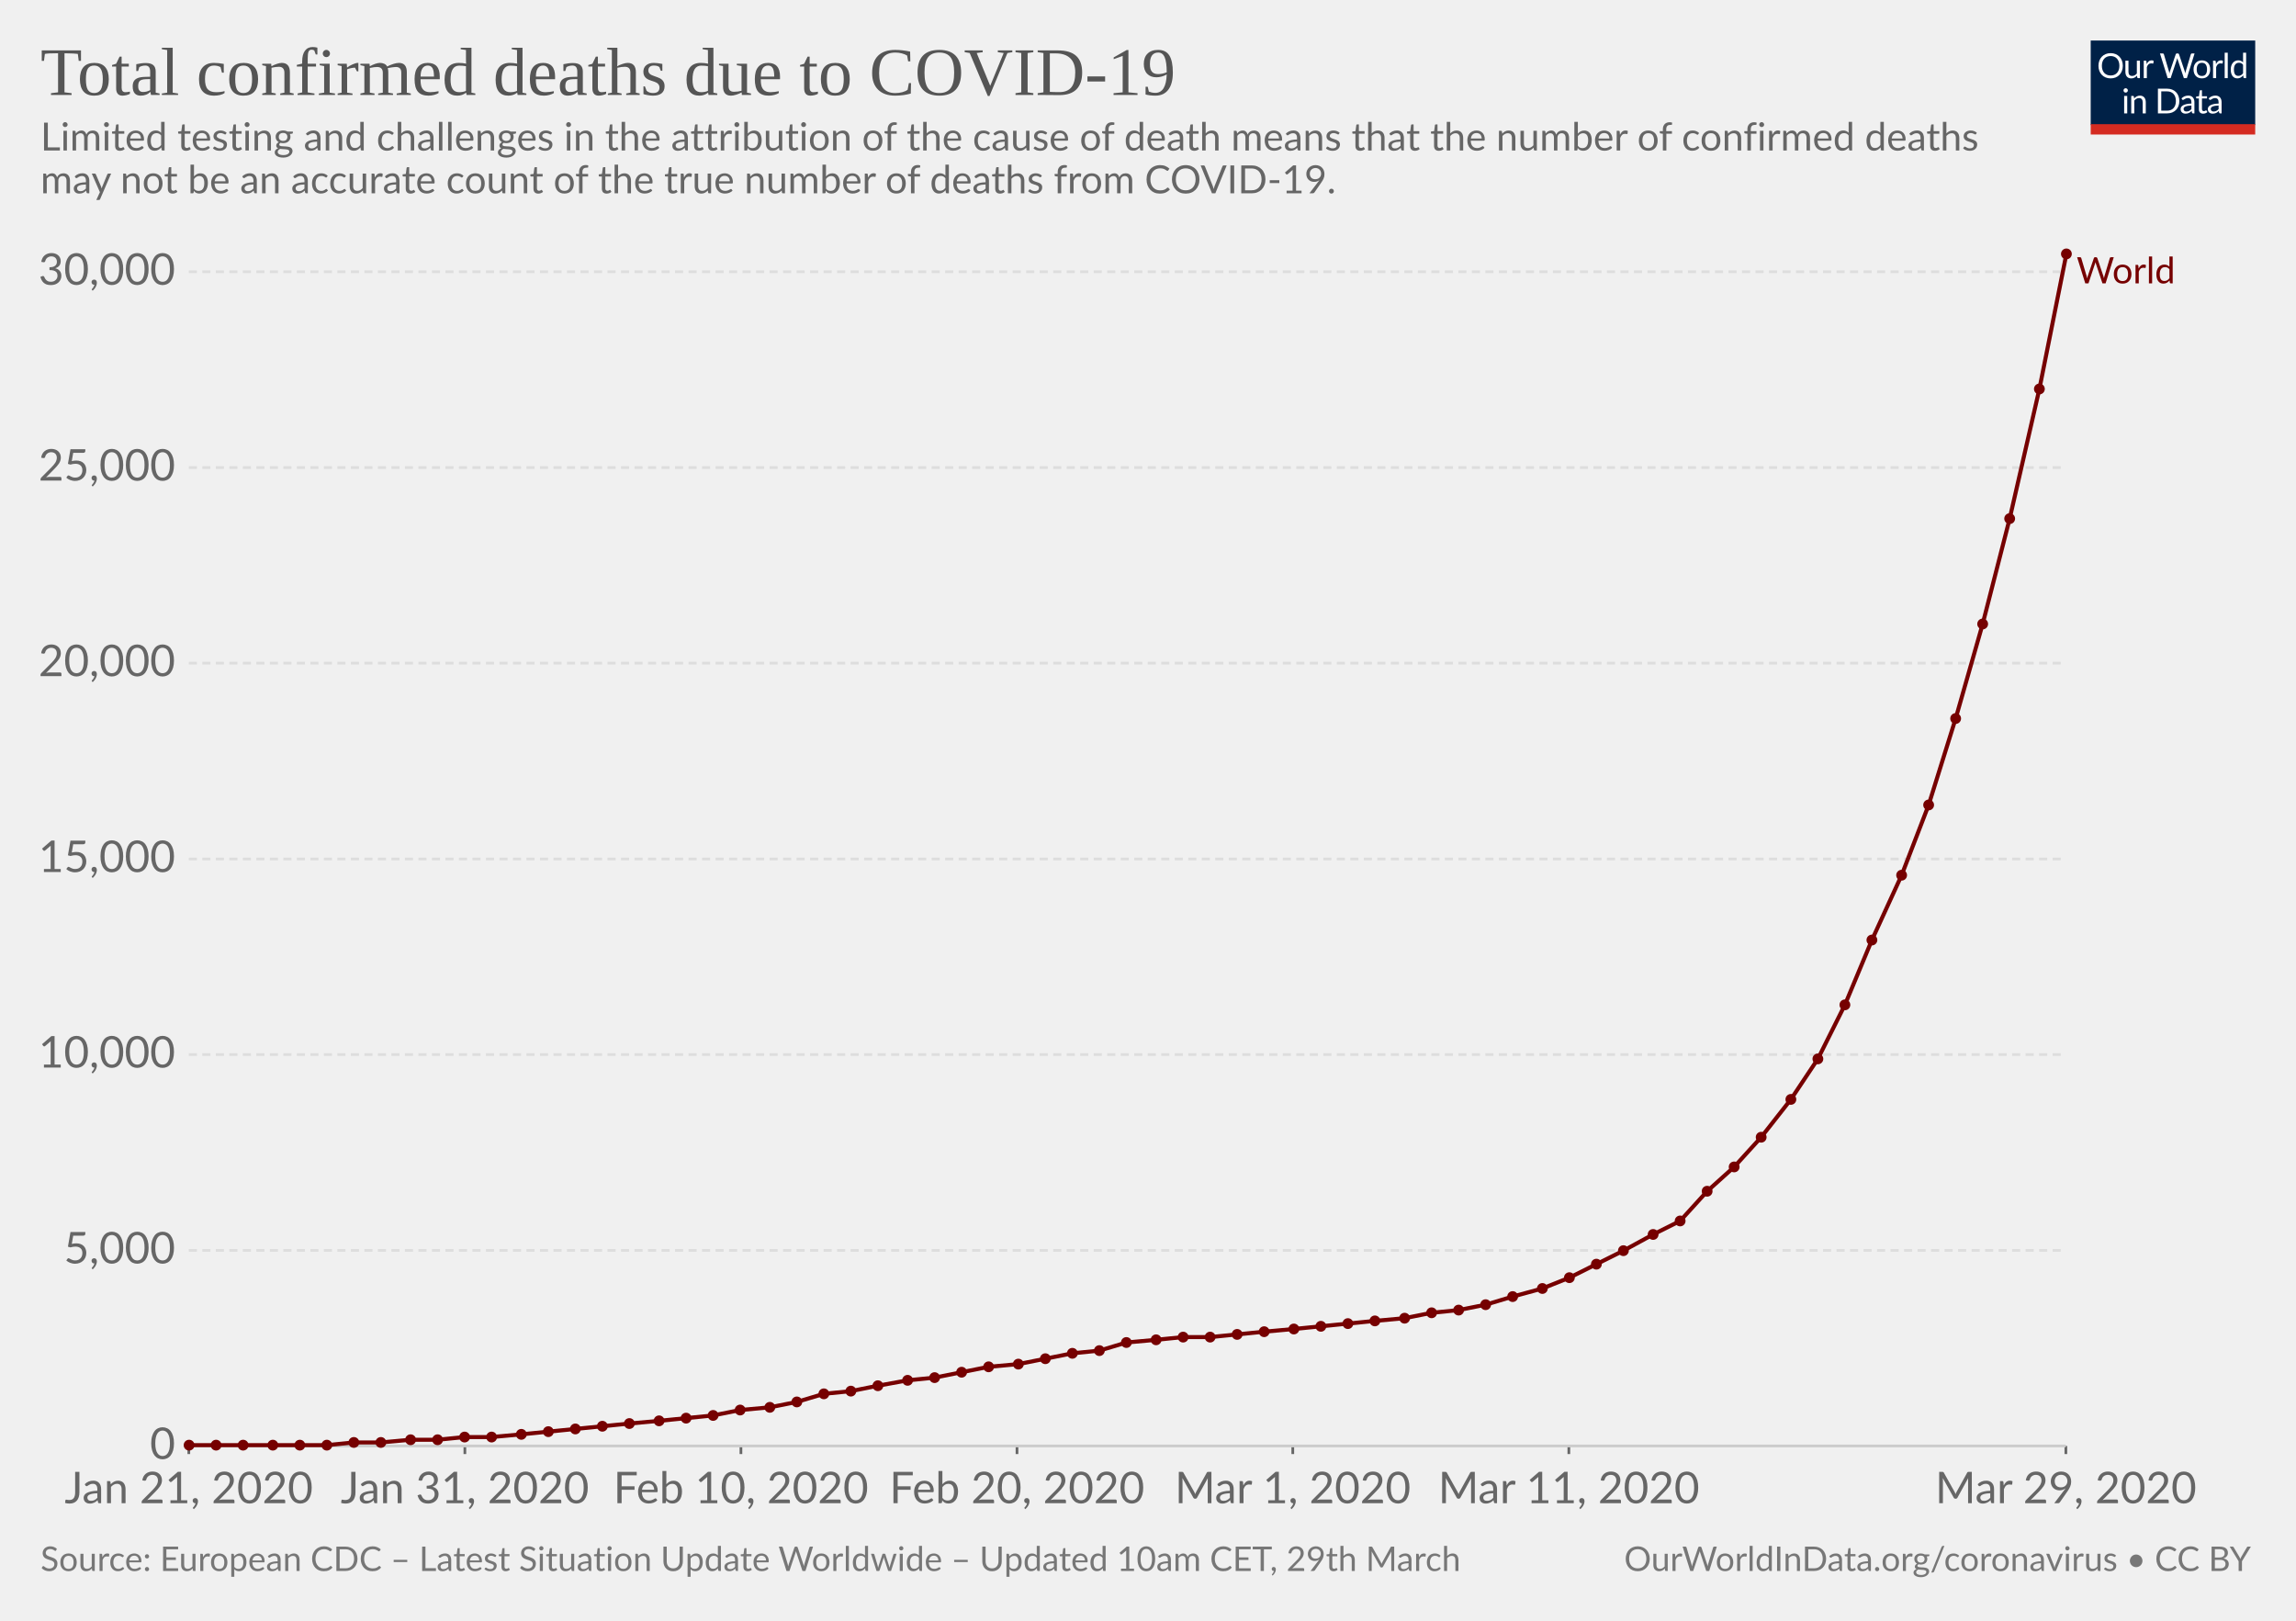
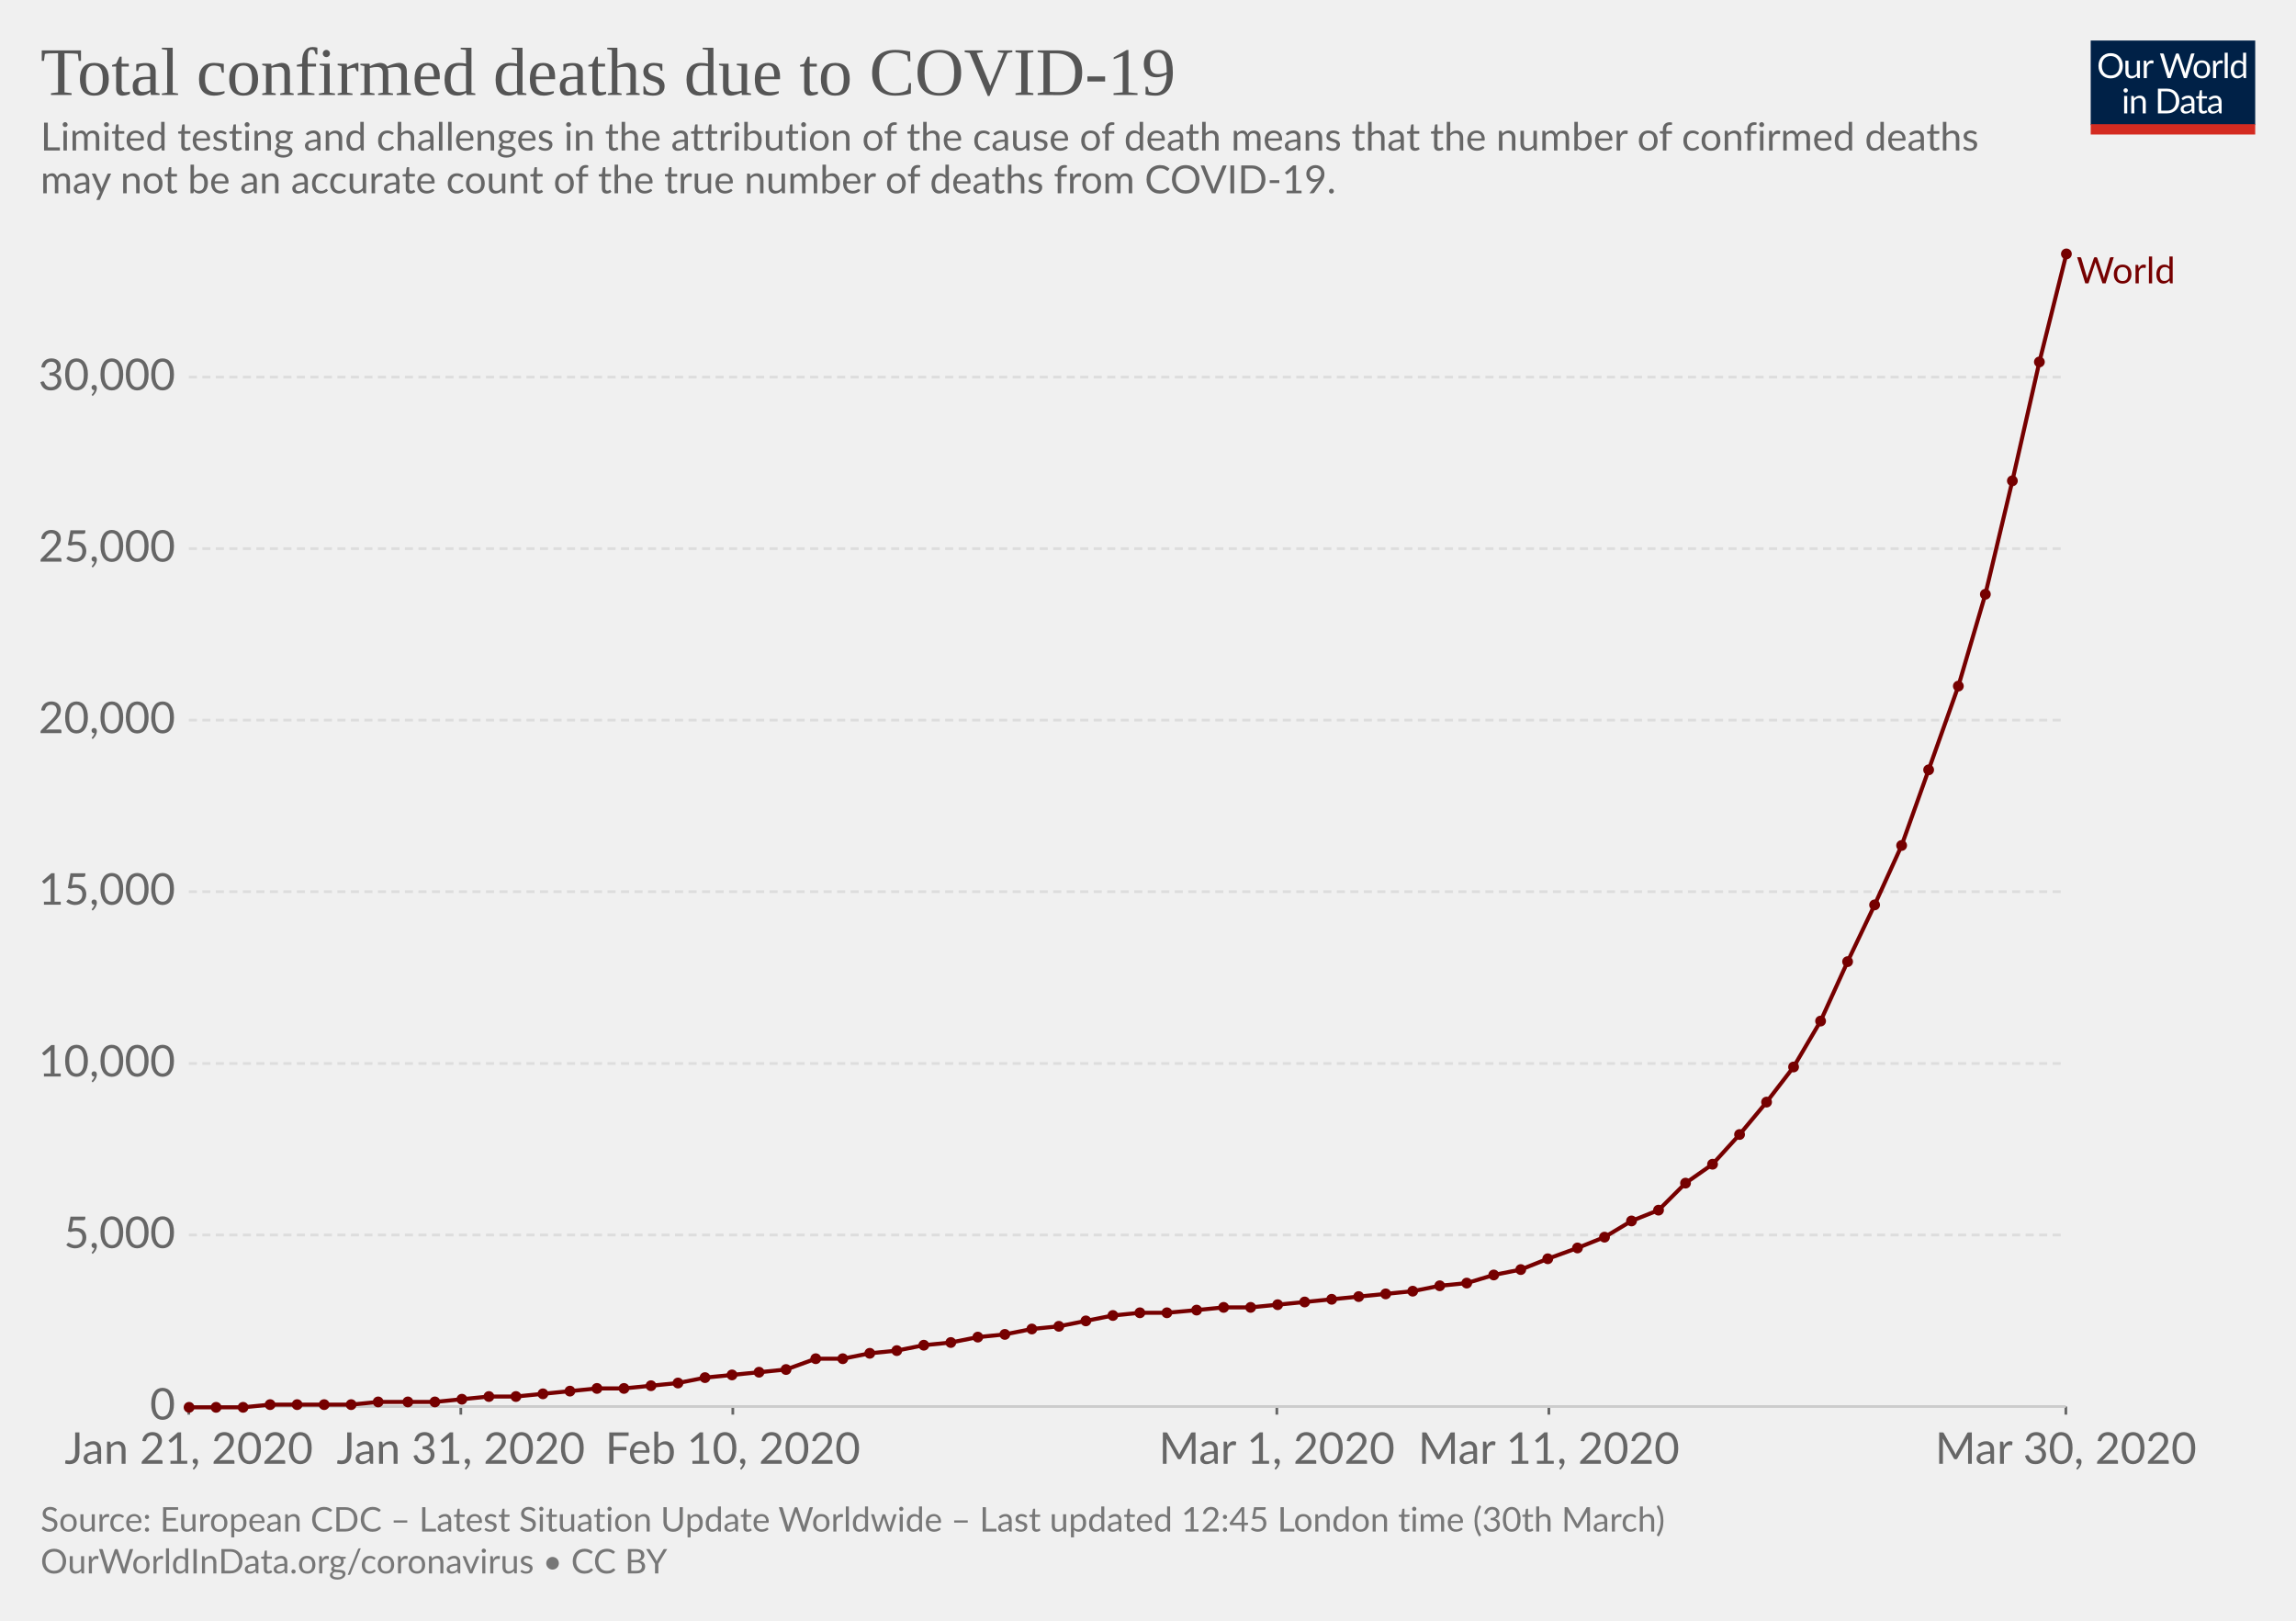
<svg xmlns="http://www.w3.org/2000/svg" version="1.1" style="font-family:Lato, 'Helvetica Neue', Helvetica, Arial, sans-serif;font-size:18px;background-color:white;text-rendering:optimizeLegibility;-webkit-font-smoothing:antialiased" width="850" height="600">
  <g class="HeaderView">
    <g transform="translate(774, 15) scale(0.29)">
      <svg width="210" height="120" viewBox="0 0 210 120" fill="none">
        <g clip-path="url(#clip0)">
          <path d="M0 0H210V107.89H0V0Z" fill="#002147" />
          <path d="M40.979 32.248C40.979 34.609 40.605 36.78 39.857 38.76C39.109 40.725 38.053 42.419 36.689 43.842C35.325 45.265 33.682 46.372 31.761 47.164C29.854 47.941 27.742 48.33 25.425 48.33C23.107 48.33 20.995 47.941 19.089 47.164C17.182 46.372 15.547 45.265 14.183 43.842C12.819 42.419 11.763 40.725 11.015 38.76C10.267 36.78 9.893 34.609 9.893 32.248C9.893 29.887 10.267 27.723 11.015 25.758C11.763 23.778 12.819 22.077 14.183 20.654C15.547 19.217 17.182 18.102 19.089 17.31C20.995 16.518 23.107 16.122 25.425 16.122C27.742 16.122 29.854 16.518 31.761 17.31C33.682 18.102 35.325 19.217 36.689 20.654C38.053 22.077 39.109 23.778 39.857 25.758C40.605 27.723 40.979 29.887 40.979 32.248ZM36.601 32.248C36.601 30.312 36.337 28.574 35.809 27.034C35.281 25.494 34.533 24.196 33.565 23.14C32.597 22.069 31.423 21.248 30.045 20.676C28.666 20.104 27.126 19.818 25.425 19.818C23.738 19.818 22.205 20.104 20.827 20.676C19.448 21.248 18.267 22.069 17.285 23.14C16.317 24.196 15.569 25.494 15.041 27.034C14.513 28.574 14.249 30.312 14.249 32.248C14.249 34.184 14.513 35.922 15.041 37.462C15.569 38.987 16.317 40.285 17.285 41.356C18.267 42.412 19.448 43.226 20.827 43.798C22.205 44.355 23.738 44.634 25.425 44.634C27.126 44.634 28.666 44.355 30.045 43.798C31.423 43.226 32.597 42.412 33.565 41.356C34.533 40.285 35.281 38.987 35.809 37.462C36.337 35.922 36.601 34.184 36.601 32.248ZM62.823 25.714V48H60.491C59.934 48 59.582 47.729 59.435 47.186L59.127 44.788C58.159 45.859 57.074 46.724 55.871 47.384C54.669 48.029 53.29 48.352 51.735 48.352C50.518 48.352 49.44 48.154 48.501 47.758C47.577 47.347 46.8 46.775 46.169 46.042C45.539 45.309 45.062 44.421 44.739 43.38C44.431 42.339 44.277 41.187 44.277 39.926V25.714H48.193V39.926C48.193 41.613 48.575 42.918 49.337 43.842C50.115 44.766 51.295 45.228 52.879 45.228C54.038 45.228 55.116 44.957 56.113 44.414C57.125 43.857 58.057 43.094 58.907 42.126V25.714H62.823ZM71.43 30.18C72.135 28.655 73 27.467 74.027 26.616C75.053 25.751 76.307 25.318 77.789 25.318C78.258 25.318 78.705 25.369 79.131 25.472C79.571 25.575 79.959 25.736 80.297 25.956L80.011 28.882C79.923 29.249 79.703 29.432 79.351 29.432C79.145 29.432 78.845 29.388 78.449 29.3C78.053 29.212 77.605 29.168 77.107 29.168C76.403 29.168 75.772 29.271 75.215 29.476C74.672 29.681 74.181 29.989 73.741 30.4C73.315 30.796 72.927 31.295 72.575 31.896C72.237 32.483 71.929 33.157 71.651 33.92V48H67.713V25.714H69.957C70.382 25.714 70.675 25.795 70.837 25.956C70.998 26.117 71.108 26.396 71.167 26.792L71.43 30.18ZM132.589 16.474L122.755 48H118.927L110.941 23.954C110.867 23.719 110.794 23.47 110.721 23.206C110.662 22.942 110.596 22.663 110.523 22.37C110.449 22.663 110.376 22.942 110.303 23.206C110.23 23.47 110.156 23.719 110.083 23.954L102.053 48H98.225L88.391 16.474H91.933C92.314 16.474 92.629 16.569 92.879 16.76C93.143 16.951 93.311 17.193 93.385 17.486L99.897 39.398C99.999 39.794 100.095 40.219 100.183 40.674C100.285 41.129 100.381 41.613 100.469 42.126C100.571 41.613 100.674 41.129 100.777 40.674C100.894 40.205 101.019 39.779 101.151 39.398L108.565 17.486C108.653 17.237 108.821 17.009 109.071 16.804C109.335 16.584 109.65 16.474 110.017 16.474H111.249C111.63 16.474 111.938 16.569 112.173 16.76C112.407 16.951 112.583 17.193 112.701 17.486L120.093 39.398C120.225 39.779 120.342 40.19 120.445 40.63C120.562 41.07 120.672 41.532 120.775 42.016C120.848 41.532 120.929 41.07 121.017 40.63C121.105 40.19 121.2 39.779 121.303 39.398L127.837 17.486C127.91 17.222 128.072 16.987 128.321 16.782C128.585 16.577 128.9 16.474 129.267 16.474H132.589ZM141.94 25.362C143.568 25.362 145.034 25.633 146.34 26.176C147.645 26.719 148.76 27.489 149.684 28.486C150.608 29.483 151.312 30.693 151.796 32.116C152.294 33.524 152.544 35.101 152.544 36.846C152.544 38.606 152.294 40.19 151.796 41.598C151.312 43.006 150.608 44.209 149.684 45.206C148.76 46.203 147.645 46.973 146.34 47.516C145.034 48.044 143.568 48.308 141.94 48.308C140.297 48.308 138.816 48.044 137.496 47.516C136.19 46.973 135.076 46.203 134.152 45.206C133.228 44.209 132.516 43.006 132.018 41.598C131.534 40.19 131.292 38.606 131.292 36.846C131.292 35.101 131.534 33.524 132.018 32.116C132.516 30.693 133.228 29.483 134.152 28.486C135.076 27.489 136.19 26.719 137.496 26.176C138.816 25.633 140.297 25.362 141.94 25.362ZM141.94 45.25C144.14 45.25 145.782 44.517 146.868 43.05C147.953 41.569 148.496 39.508 148.496 36.868C148.496 34.213 147.953 32.145 146.868 30.664C145.782 29.183 144.14 28.442 141.94 28.442C140.825 28.442 139.85 28.633 139.014 29.014C138.192 29.395 137.503 29.945 136.946 30.664C136.403 31.383 135.992 32.27 135.714 33.326C135.45 34.367 135.318 35.548 135.318 36.868C135.318 39.508 135.86 41.569 136.946 43.05C138.046 44.517 139.71 45.25 141.94 45.25ZM159.908 30.18C160.612 28.655 161.478 27.467 162.504 26.616C163.531 25.751 164.785 25.318 166.266 25.318C166.736 25.318 167.183 25.369 167.608 25.472C168.048 25.575 168.437 25.736 168.774 25.956L168.488 28.882C168.4 29.249 168.18 29.432 167.828 29.432C167.623 29.432 167.322 29.388 166.926 29.3C166.53 29.212 166.083 29.168 165.584 29.168C164.88 29.168 164.25 29.271 163.692 29.476C163.15 29.681 162.658 29.989 162.218 30.4C161.793 30.796 161.404 31.295 161.052 31.896C160.715 32.483 160.407 33.157 160.128 33.92V48H156.19V25.714H158.434C158.86 25.714 159.153 25.795 159.314 25.956C159.476 26.117 159.586 26.396 159.644 26.792L159.908 30.18ZM174.946 15.594V48H171.03V15.594H174.946ZM194.496 31.016C193.763 30.033 192.971 29.351 192.12 28.97C191.269 28.574 190.316 28.376 189.26 28.376C187.192 28.376 185.601 29.117 184.486 30.598C183.371 32.079 182.814 34.191 182.814 36.934C182.814 38.386 182.939 39.633 183.188 40.674C183.437 41.701 183.804 42.551 184.288 43.226C184.772 43.886 185.366 44.37 186.07 44.678C186.774 44.986 187.573 45.14 188.468 45.14C189.759 45.14 190.881 44.847 191.834 44.26C192.802 43.673 193.689 42.845 194.496 41.774V31.016ZM198.412 15.594V48H196.08C195.523 48 195.171 47.729 195.024 47.186L194.672 44.48C193.719 45.624 192.633 46.548 191.416 47.252C190.199 47.956 188.791 48.308 187.192 48.308C185.916 48.308 184.757 48.066 183.716 47.582C182.675 47.083 181.787 46.357 181.054 45.404C180.321 44.451 179.756 43.263 179.36 41.84C178.964 40.417 178.766 38.782 178.766 36.934C178.766 35.291 178.986 33.766 179.426 32.358C179.866 30.935 180.497 29.703 181.318 28.662C182.139 27.621 183.144 26.807 184.332 26.22C185.535 25.619 186.884 25.318 188.38 25.318C189.744 25.318 190.91 25.553 191.878 26.022C192.861 26.477 193.733 27.115 194.496 27.936V15.594H198.412ZM46.614 70.714V93H42.698V70.714H46.614ZM47.45 63.718C47.45 64.099 47.369 64.459 47.208 64.796C47.061 65.119 46.856 65.412 46.592 65.676C46.343 65.925 46.042 66.123 45.69 66.27C45.352 66.417 44.993 66.49 44.612 66.49C44.23 66.49 43.871 66.417 43.534 66.27C43.211 66.123 42.925 65.925 42.676 65.676C42.426 65.412 42.228 65.119 42.082 64.796C41.935 64.459 41.862 64.099 41.862 63.718C41.862 63.337 41.935 62.977 42.082 62.64C42.228 62.288 42.426 61.987 42.676 61.738C42.925 61.474 43.211 61.269 43.534 61.122C43.871 60.975 44.23 60.902 44.612 60.902C44.993 60.902 45.352 60.975 45.69 61.122C46.042 61.269 46.343 61.474 46.592 61.738C46.856 61.987 47.061 62.288 47.208 62.64C47.369 62.977 47.45 63.337 47.45 63.718ZM55.424 73.948C55.908 73.405 56.422 72.914 56.964 72.474C57.507 72.034 58.079 71.66 58.68 71.352C59.296 71.029 59.941 70.787 60.616 70.626C61.306 70.45 62.046 70.362 62.838 70.362C64.055 70.362 65.126 70.567 66.05 70.978C66.989 71.374 67.766 71.946 68.382 72.694C69.013 73.427 69.49 74.315 69.812 75.356C70.135 76.397 70.296 77.549 70.296 78.81V93H66.358V78.81C66.358 77.123 65.969 75.818 65.192 74.894C64.43 73.955 63.264 73.486 61.694 73.486C60.535 73.486 59.45 73.765 58.438 74.322C57.441 74.879 56.517 75.635 55.666 76.588V93H51.728V70.714H54.082C54.639 70.714 54.984 70.985 55.116 71.528L55.424 73.948ZM113.129 77.248C113.129 79.609 112.755 81.758 112.007 83.694C111.259 85.63 110.203 87.287 108.839 88.666C107.475 90.045 105.832 91.115 103.911 91.878C102.004 92.626 99.892 93 97.575 93H85.805V61.474H97.575C99.892 61.474 102.004 61.855 103.911 62.618C105.832 63.366 107.475 64.437 108.839 65.83C110.203 67.209 111.259 68.866 112.007 70.802C112.755 72.738 113.129 74.887 113.129 77.248ZM108.751 77.248C108.751 75.312 108.487 73.581 107.959 72.056C107.431 70.531 106.683 69.24 105.715 68.184C104.747 67.128 103.574 66.321 102.195 65.764C100.816 65.207 99.276 64.928 97.575 64.928H90.073V89.546H97.575C99.276 89.546 100.816 89.267 102.195 88.71C103.574 88.153 104.747 87.353 105.715 86.312C106.683 85.256 107.431 83.965 107.959 82.44C108.487 80.915 108.751 79.184 108.751 77.248ZM128.553 82.968C126.749 83.027 125.209 83.173 123.933 83.408C122.672 83.628 121.638 83.921 120.831 84.288C120.039 84.655 119.46 85.087 119.093 85.586C118.741 86.085 118.565 86.642 118.565 87.258C118.565 87.845 118.661 88.351 118.851 88.776C119.042 89.201 119.299 89.553 119.621 89.832C119.959 90.096 120.347 90.294 120.787 90.426C121.242 90.543 121.726 90.602 122.239 90.602C122.929 90.602 123.559 90.536 124.131 90.404C124.703 90.257 125.239 90.052 125.737 89.788C126.251 89.524 126.735 89.209 127.189 88.842C127.659 88.475 128.113 88.057 128.553 87.588V82.968ZM115.903 73.86C117.135 72.672 118.463 71.785 119.885 71.198C121.308 70.611 122.885 70.318 124.615 70.318C125.862 70.318 126.969 70.523 127.937 70.934C128.905 71.345 129.719 71.917 130.379 72.65C131.039 73.383 131.538 74.271 131.875 75.312C132.213 76.353 132.381 77.497 132.381 78.744V93H130.643C130.262 93 129.969 92.941 129.763 92.824C129.558 92.692 129.397 92.443 129.279 92.076L128.839 89.964C128.253 90.507 127.681 90.991 127.123 91.416C126.566 91.827 125.979 92.179 125.363 92.472C124.747 92.751 124.087 92.963 123.383 93.11C122.694 93.271 121.924 93.352 121.073 93.352C120.208 93.352 119.394 93.235 118.631 93C117.869 92.751 117.201 92.384 116.629 91.9C116.072 91.416 115.625 90.807 115.287 90.074C114.965 89.326 114.803 88.446 114.803 87.434C114.803 86.554 115.045 85.711 115.529 84.904C116.013 84.083 116.798 83.357 117.883 82.726C118.969 82.095 120.384 81.582 122.129 81.186C123.875 80.775 126.016 80.541 128.553 80.482V78.744C128.553 77.013 128.179 75.708 127.431 74.828C126.683 73.933 125.591 73.486 124.153 73.486C123.185 73.486 122.371 73.611 121.711 73.86C121.066 74.095 120.501 74.366 120.017 74.674C119.548 74.967 119.137 75.239 118.785 75.488C118.448 75.723 118.111 75.84 117.773 75.84C117.509 75.84 117.282 75.774 117.091 75.642C116.901 75.495 116.739 75.319 116.607 75.114L115.903 73.86ZM143.568 93.352C141.808 93.352 140.451 92.861 139.498 91.878C138.559 90.895 138.09 89.48 138.09 87.632V73.992H135.406C135.171 73.992 134.973 73.926 134.812 73.794C134.65 73.647 134.57 73.427 134.57 73.134V71.572L138.222 71.11L139.124 64.224C139.168 64.004 139.263 63.828 139.41 63.696C139.571 63.549 139.776 63.476 140.026 63.476H142.006V71.154H148.452V73.992H142.006V87.368C142.006 88.307 142.233 89.003 142.688 89.458C143.142 89.913 143.729 90.14 144.448 90.14C144.858 90.14 145.21 90.089 145.504 89.986C145.812 89.869 146.076 89.744 146.296 89.612C146.516 89.48 146.699 89.363 146.846 89.26C147.007 89.143 147.146 89.084 147.264 89.084C147.469 89.084 147.652 89.209 147.814 89.458L148.958 91.328C148.283 91.959 147.469 92.457 146.516 92.824C145.562 93.176 144.58 93.352 143.568 93.352ZM163.253 82.968C161.449 83.027 159.909 83.173 158.633 83.408C157.372 83.628 156.338 83.921 155.531 84.288C154.739 84.655 154.16 85.087 153.793 85.586C153.441 86.085 153.265 86.642 153.265 87.258C153.265 87.845 153.36 88.351 153.551 88.776C153.742 89.201 153.998 89.553 154.321 89.832C154.658 90.096 155.047 90.294 155.487 90.426C155.942 90.543 156.426 90.602 156.939 90.602C157.628 90.602 158.259 90.536 158.831 90.404C159.403 90.257 159.938 90.052 160.437 89.788C160.95 89.524 161.434 89.209 161.889 88.842C162.358 88.475 162.813 88.057 163.253 87.588V82.968ZM150.603 73.86C151.835 72.672 153.162 71.785 154.585 71.198C156.008 70.611 157.584 70.318 159.315 70.318C160.562 70.318 161.669 70.523 162.637 70.934C163.605 71.345 164.419 71.917 165.079 72.65C165.739 73.383 166.238 74.271 166.575 75.312C166.912 76.353 167.081 77.497 167.081 78.744V93H165.343C164.962 93 164.668 92.941 164.463 92.824C164.258 92.692 164.096 92.443 163.979 92.076L163.539 89.964C162.952 90.507 162.38 90.991 161.823 91.416C161.266 91.827 160.679 92.179 160.063 92.472C159.447 92.751 158.787 92.963 158.083 93.11C157.394 93.271 156.624 93.352 155.773 93.352C154.908 93.352 154.094 93.235 153.331 93C152.568 92.751 151.901 92.384 151.329 91.9C150.772 91.416 150.324 90.807 149.987 90.074C149.664 89.326 149.503 88.446 149.503 87.434C149.503 86.554 149.745 85.711 150.229 84.904C150.713 84.083 151.498 83.357 152.583 82.726C153.668 82.095 155.084 81.582 156.829 81.186C158.574 80.775 160.716 80.541 163.253 80.482V78.744C163.253 77.013 162.879 75.708 162.131 74.828C161.383 73.933 160.29 73.486 158.853 73.486C157.885 73.486 157.071 73.611 156.411 73.86C155.766 74.095 155.201 74.366 154.717 74.674C154.248 74.967 153.837 75.239 153.485 75.488C153.148 75.723 152.81 75.84 152.473 75.84C152.209 75.84 151.982 75.774 151.791 75.642C151.6 75.495 151.439 75.319 151.307 75.114L150.603 73.86Z" fill="white" />
          <rect y="106.789" width="210" height="13.211" fill="#D42B21" />
        </g>
        <defs>
          <clipPath id="clip0">
            <rect width="210" height="120" fill="white" />
          </clipPath>
        </defs>
      </svg>
    </g>
    <a href="https://ourworldindata.org/grapher/total-deaths-covid-19" style="font-family:&quot;Playfair Display&quot;, Georgia, &quot;Times New Roman&quot;, serif" target="_blank">
      <text font-size="25.20" x="15.0" y="35.2" fill="#555">
        <tspan x="15" y="35.16">Total confirmed deaths due to COVID-19</tspan>
      </text>
    </a>
    <text font-size="14.40" x="15.0" y="55.7" fill="#666">
      <tspan x="15" y="55.72">Limited testing and challenges in the attribution of the cause of death means that the number of confirmed deaths</tspan>
      <tspan x="15" y="71.56">may not be an accurate count of the true number of deaths from COVID-19.</tspan>
    </text>
  </g>
  <g class="LineChart">
    <defs>
-       <clipPath id="boundsClip-882">
-         <rect x="59.896" y="0" width="830" height="924.8" />
+       <clipPath id="boundsClip-63">
+         <rect x="59.896" y="0" width="830" height="895.6" />
      </clipPath>
    </defs>
    <g class="AxisBoxView">
      <g class="HorizontalAxis">
-         <line x1="69.9" y1="535.3" x2="69.9" y2="538.3" stroke="#666" />
-         <line x1="172.1" y1="535.3" x2="172.1" y2="538.3" stroke="#666" />
-         <line x1="274.3" y1="535.3" x2="274.3" y2="538.3" stroke="#666" />
-         <line x1="376.5" y1="535.3" x2="376.5" y2="538.3" stroke="#666" />
-         <line x1="478.6" y1="535.3" x2="478.6" y2="538.3" stroke="#666" />
-         <line x1="580.8" y1="535.3" x2="580.8" y2="538.3" stroke="#666" />
-         <line x1="764.8" y1="535.3" x2="764.8" y2="538.3" stroke="#666" />
-         <text x="69.9" y="556.5" fill="#666" text-anchor="middle" font-size="16.2">Jan 21, 2020</text>
-         <text x="172.1" y="556.5" fill="#666" text-anchor="middle" font-size="16.2">Jan 31, 2020</text>
-         <text x="274.3" y="556.5" fill="#666" text-anchor="middle" font-size="16.2">Feb 10, 2020</text>
-         <text x="376.5" y="556.5" fill="#666" text-anchor="middle" font-size="16.2">Feb 20, 2020</text>
-         <text x="478.6" y="556.5" fill="#666" text-anchor="middle" font-size="16.2">Mar 1, 2020</text>
-         <text x="580.8" y="556.5" fill="#666" text-anchor="middle" font-size="16.2">Mar 11, 2020</text>
-         <text x="764.8" y="556.5" fill="#666" text-anchor="middle" font-size="16.2">Mar 29, 2020</text>
+         <line x1="69.9" y1="520.7" x2="69.9" y2="523.7" stroke="#666" />
+         <line x1="170.6" y1="520.7" x2="170.6" y2="523.7" stroke="#666" />
+         <line x1="271.3" y1="520.7" x2="271.3" y2="523.7" stroke="#666" />
+         <line x1="472.7" y1="520.7" x2="472.7" y2="523.7" stroke="#666" />
+         <line x1="573.4" y1="520.7" x2="573.4" y2="523.7" stroke="#666" />
+         <line x1="764.8" y1="520.7" x2="764.8" y2="523.7" stroke="#666" />
+         <text x="69.9" y="541.9" fill="#666" text-anchor="middle" font-size="16.2">Jan 21, 2020</text>
+         <text x="170.6" y="541.9" fill="#666" text-anchor="middle" font-size="16.2">Jan 31, 2020</text>
+         <text x="271.3" y="541.9" fill="#666" text-anchor="middle" font-size="16.2">Feb 10, 2020</text>
+         <text x="472.7" y="541.9" fill="#666" text-anchor="middle" font-size="16.2">Mar 1, 2020</text>
+         <text x="573.4" y="541.9" fill="#666" text-anchor="middle" font-size="16.2">Mar 11, 2020</text>
+         <text x="764.8" y="541.9" fill="#666" text-anchor="middle" font-size="16.2">Mar 30, 2020</text>
      </g>
      <g class="VerticalAxis">
-         <text x="64.90" y="535.3" fill="#666" dominant-baseline="middle" text-anchor="end" font-size="16.2">0</text>
-         <text x="64.90" y="462.9" fill="#666" dominant-baseline="middle" text-anchor="end" font-size="16.2">5,000</text>
-         <text x="64.90" y="390.4" fill="#666" dominant-baseline="middle" text-anchor="end" font-size="16.2">10,000</text>
-         <text x="64.90" y="318" fill="#666" dominant-baseline="middle" text-anchor="end" font-size="16.2">15,000</text>
-         <text x="64.90" y="245.5" fill="#666" dominant-baseline="middle" text-anchor="end" font-size="16.2">20,000</text>
-         <text x="64.90" y="173.1" fill="#666" dominant-baseline="middle" text-anchor="end" font-size="16.2">25,000</text>
-         <text x="64.90" y="100.6" fill="#666" dominant-baseline="middle" text-anchor="end" font-size="16.2">30,000</text>
+         <text x="64.90" y="520.7" fill="#666" dominant-baseline="middle" text-anchor="end" font-size="16.2">0</text>
+         <text x="64.90" y="457.2" fill="#666" dominant-baseline="middle" text-anchor="end" font-size="16.2">5,000</text>
+         <text x="64.90" y="393.7" fill="#666" dominant-baseline="middle" text-anchor="end" font-size="16.2">10,000</text>
+         <text x="64.90" y="330.1" fill="#666" dominant-baseline="middle" text-anchor="end" font-size="16.2">15,000</text>
+         <text x="64.90" y="266.6" fill="#666" dominant-baseline="middle" text-anchor="end" font-size="16.2">20,000</text>
+         <text x="64.90" y="203.1" fill="#666" dominant-baseline="middle" text-anchor="end" font-size="16.2">25,000</text>
+         <text x="64.90" y="139.6" fill="#666" dominant-baseline="middle" text-anchor="end" font-size="16.2">30,000</text>
      </g>
      <g class="AxisGridLines">
-         <line x1="69.90" y1="535.3" x2="764.76" y2="535.3" stroke="#ccc" />
-         <line x1="69.90" y1="462.9" x2="764.76" y2="462.9" stroke="#ddd" stroke-dasharray="3,2" />
-         <line x1="69.90" y1="390.4" x2="764.76" y2="390.4" stroke="#ddd" stroke-dasharray="3,2" />
-         <line x1="69.90" y1="318" x2="764.76" y2="318" stroke="#ddd" stroke-dasharray="3,2" />
-         <line x1="69.90" y1="245.5" x2="764.76" y2="245.5" stroke="#ddd" stroke-dasharray="3,2" />
-         <line x1="69.90" y1="173.1" x2="764.76" y2="173.1" stroke="#ddd" stroke-dasharray="3,2" />
-         <line x1="69.90" y1="100.6" x2="764.76" y2="100.6" stroke="#ddd" stroke-dasharray="3,2" />
+         <line x1="69.90" y1="520.7" x2="764.76" y2="520.7" stroke="#ccc" />
+         <line x1="69.90" y1="457.2" x2="764.76" y2="457.2" stroke="#ddd" stroke-dasharray="3,2" />
+         <line x1="69.90" y1="393.7" x2="764.76" y2="393.7" stroke="#ddd" stroke-dasharray="3,2" />
+         <line x1="69.90" y1="330.1" x2="764.76" y2="330.1" stroke="#ddd" stroke-dasharray="3,2" />
+         <line x1="69.90" y1="266.6" x2="764.76" y2="266.6" stroke="#ddd" stroke-dasharray="3,2" />
+         <line x1="69.90" y1="203.1" x2="764.76" y2="203.1" stroke="#ddd" stroke-dasharray="3,2" />
+         <line x1="69.90" y1="139.6" x2="764.76" y2="139.6" stroke="#ddd" stroke-dasharray="3,2" />
      </g>
    </g>
-     <g clip-path="url(#boundsClip-882)">
+     <g clip-path="url(#boundsClip-63)">
      <g class="HeightedLegend" style="cursor:pointer">
        <g class="legendMark">
          <rect x="764.765" y="94.1" width="70.235" height="13.5" fill="#fff" opacity="0" />
          <text font-size="13.50" x="768.8" y="104.9" fill="#760000">
            <tspan x="768.765" y="104.9">World</tspan>
          </text>
        </g>
      </g>
      <g class="Lines">
-         <rect x="70" y="94" width="695" height="441" fill="rgba(255,255,255,0)" opacity="0" />
+         <rect x="70" y="94" width="695" height="427" fill="rgba(255,255,255,0)" opacity="0" />
        <g class="key-World_0">
-           <path stroke="#760000" stroke-linecap="round" d="M70 535L80 535L90 535L101 535L111 535L121 535L131 534L141 534L152 533L162 533L172 532L182 532L193 531L203 530L213 529L223 528L233 527L244 526L254 525L264 524L274 522L285 521L295 519L305 516L315 515L325 513L336 511L346 510L356 508L366 506L377 505L387 503L397 501L407 500L417 497L428 496L438 495L448 495L458 494L468 493L479 492L489 491L499 490L509 489L520 488L530 486L540 485L550 483L560 480L571 477L581 473L591 468L601 463L612 457L622 452L632 441L642 432L652 421L663 407L673 392L683 372L693 348L704 324L714 298L724 266L734 231L744 192L755 144L765 94" fill="none" stroke-width="1.5" />
+           <path stroke="#760000" stroke-linecap="round" d="M70 521L80 521L90 521L100 520L110 520L120 520L130 520L140 519L151 519L161 519L171 518L181 517L191 517L201 516L211 515L221 514L231 514L241 513L251 512L261 510L271 509L281 508L291 507L302 503L312 503L322 501L332 500L342 498L352 497L362 495L372 494L382 492L392 491L402 489L412 487L422 486L432 486L443 485L453 484L463 484L473 483L483 482L493 481L503 480L513 479L523 478L533 476L543 475L553 472L563 470L573 466L584 462L594 458L604 452L614 448L624 438L634 431L644 420L654 408L664 395L674 378L684 356L694 335L704 313L714 285L725 254L735 220L745 178L755 134L765 94" fill="none" stroke-width="1.5" />
          <g fill="#760000">
-             <circle cx="70" cy="535" r="2" />
-             <circle cx="80" cy="535" r="2" />
-             <circle cx="90" cy="535" r="2" />
-             <circle cx="101" cy="535" r="2" />
-             <circle cx="111" cy="535" r="2" />
-             <circle cx="121" cy="535" r="2" />
-             <circle cx="131" cy="534" r="2" />
-             <circle cx="141" cy="534" r="2" />
-             <circle cx="152" cy="533" r="2" />
-             <circle cx="162" cy="533" r="2" />
-             <circle cx="172" cy="532" r="2" />
-             <circle cx="182" cy="532" r="2" />
-             <circle cx="193" cy="531" r="2" />
-             <circle cx="203" cy="530" r="2" />
-             <circle cx="213" cy="529" r="2" />
-             <circle cx="223" cy="528" r="2" />
-             <circle cx="233" cy="527" r="2" />
-             <circle cx="244" cy="526" r="2" />
-             <circle cx="254" cy="525" r="2" />
-             <circle cx="264" cy="524" r="2" />
-             <circle cx="274" cy="522" r="2" />
-             <circle cx="285" cy="521" r="2" />
-             <circle cx="295" cy="519" r="2" />
-             <circle cx="305" cy="516" r="2" />
-             <circle cx="315" cy="515" r="2" />
-             <circle cx="325" cy="513" r="2" />
-             <circle cx="336" cy="511" r="2" />
-             <circle cx="346" cy="510" r="2" />
-             <circle cx="356" cy="508" r="2" />
-             <circle cx="366" cy="506" r="2" />
-             <circle cx="377" cy="505" r="2" />
-             <circle cx="387" cy="503" r="2" />
-             <circle cx="397" cy="501" r="2" />
-             <circle cx="407" cy="500" r="2" />
-             <circle cx="417" cy="497" r="2" />
-             <circle cx="428" cy="496" r="2" />
-             <circle cx="438" cy="495" r="2" />
-             <circle cx="448" cy="495" r="2" />
-             <circle cx="458" cy="494" r="2" />
-             <circle cx="468" cy="493" r="2" />
-             <circle cx="479" cy="492" r="2" />
-             <circle cx="489" cy="491" r="2" />
-             <circle cx="499" cy="490" r="2" />
-             <circle cx="509" cy="489" r="2" />
-             <circle cx="520" cy="488" r="2" />
-             <circle cx="530" cy="486" r="2" />
-             <circle cx="540" cy="485" r="2" />
-             <circle cx="550" cy="483" r="2" />
-             <circle cx="560" cy="480" r="2" />
-             <circle cx="571" cy="477" r="2" />
-             <circle cx="581" cy="473" r="2" />
-             <circle cx="591" cy="468" r="2" />
-             <circle cx="601" cy="463" r="2" />
-             <circle cx="612" cy="457" r="2" />
-             <circle cx="622" cy="452" r="2" />
-             <circle cx="632" cy="441" r="2" />
-             <circle cx="642" cy="432" r="2" />
-             <circle cx="652" cy="421" r="2" />
-             <circle cx="663" cy="407" r="2" />
-             <circle cx="673" cy="392" r="2" />
-             <circle cx="683" cy="372" r="2" />
-             <circle cx="693" cy="348" r="2" />
-             <circle cx="704" cy="324" r="2" />
-             <circle cx="714" cy="298" r="2" />
-             <circle cx="724" cy="266" r="2" />
-             <circle cx="734" cy="231" r="2" />
-             <circle cx="744" cy="192" r="2" />
-             <circle cx="755" cy="144" r="2" />
+             <circle cx="70" cy="521" r="2" />
+             <circle cx="80" cy="521" r="2" />
+             <circle cx="90" cy="521" r="2" />
+             <circle cx="100" cy="520" r="2" />
+             <circle cx="110" cy="520" r="2" />
+             <circle cx="120" cy="520" r="2" />
+             <circle cx="130" cy="520" r="2" />
+             <circle cx="140" cy="519" r="2" />
+             <circle cx="151" cy="519" r="2" />
+             <circle cx="161" cy="519" r="2" />
+             <circle cx="171" cy="518" r="2" />
+             <circle cx="181" cy="517" r="2" />
+             <circle cx="191" cy="517" r="2" />
+             <circle cx="201" cy="516" r="2" />
+             <circle cx="211" cy="515" r="2" />
+             <circle cx="221" cy="514" r="2" />
+             <circle cx="231" cy="514" r="2" />
+             <circle cx="241" cy="513" r="2" />
+             <circle cx="251" cy="512" r="2" />
+             <circle cx="261" cy="510" r="2" />
+             <circle cx="271" cy="509" r="2" />
+             <circle cx="281" cy="508" r="2" />
+             <circle cx="291" cy="507" r="2" />
+             <circle cx="302" cy="503" r="2" />
+             <circle cx="312" cy="503" r="2" />
+             <circle cx="322" cy="501" r="2" />
+             <circle cx="332" cy="500" r="2" />
+             <circle cx="342" cy="498" r="2" />
+             <circle cx="352" cy="497" r="2" />
+             <circle cx="362" cy="495" r="2" />
+             <circle cx="372" cy="494" r="2" />
+             <circle cx="382" cy="492" r="2" />
+             <circle cx="392" cy="491" r="2" />
+             <circle cx="402" cy="489" r="2" />
+             <circle cx="412" cy="487" r="2" />
+             <circle cx="422" cy="486" r="2" />
+             <circle cx="432" cy="486" r="2" />
+             <circle cx="443" cy="485" r="2" />
+             <circle cx="453" cy="484" r="2" />
+             <circle cx="463" cy="484" r="2" />
+             <circle cx="473" cy="483" r="2" />
+             <circle cx="483" cy="482" r="2" />
+             <circle cx="493" cy="481" r="2" />
+             <circle cx="503" cy="480" r="2" />
+             <circle cx="513" cy="479" r="2" />
+             <circle cx="523" cy="478" r="2" />
+             <circle cx="533" cy="476" r="2" />
+             <circle cx="543" cy="475" r="2" />
+             <circle cx="553" cy="472" r="2" />
+             <circle cx="563" cy="470" r="2" />
+             <circle cx="573" cy="466" r="2" />
+             <circle cx="584" cy="462" r="2" />
+             <circle cx="594" cy="458" r="2" />
+             <circle cx="604" cy="452" r="2" />
+             <circle cx="614" cy="448" r="2" />
+             <circle cx="624" cy="438" r="2" />
+             <circle cx="634" cy="431" r="2" />
+             <circle cx="644" cy="420" r="2" />
+             <circle cx="654" cy="408" r="2" />
+             <circle cx="664" cy="395" r="2" />
+             <circle cx="674" cy="378" r="2" />
+             <circle cx="684" cy="356" r="2" />
+             <circle cx="694" cy="335" r="2" />
+             <circle cx="704" cy="313" r="2" />
+             <circle cx="714" cy="285" r="2" />
+             <circle cx="725" cy="254" r="2" />
+             <circle cx="735" cy="220" r="2" />
+             <circle cx="745" cy="178" r="2" />
+             <circle cx="755" cy="134" r="2" />
            <circle cx="765" cy="94" r="2" />
          </g>
        </g>
      </g>
    </g>
  </g>
  <g class="SourcesFooter" style="fill:#777">
    <g class="clickable" style="fill:#777">
-       <text font-size="12.60" x="15.0" y="581.6">
-         <tspan x="15" y="581.58">Source: European CDC – Latest Situation Update Worldwide – Updated 10am CET, 29th March</tspan>
+       <text font-size="12.60" x="15.0" y="567.0">
+         <tspan x="15" y="566.98">Source: European CDC – Latest Situation Update Worldwide – Last updated 12:45 London time (30th March)</tspan>
      </text>
    </g>
-     <text font-size="12.60" x="601.3" y="581.6">
-       <tspan x="601.27" y="581.58">
+     <text font-size="12.60" x="15.0" y="582.5">
+       <tspan x="15" y="582.48">
        <a target="_blank" style="fill: #777;" href="https://ourworldindata.org/coronavirus">OurWorldInData.org/coronavirus</a> • <a style="fill: #777;" class="cclogo" href="http://creativecommons.org/licenses/by/4.0/deed.en_US" target="_blank">CC BY</a>
      </tspan>
    </text>
  </g>
</svg>
